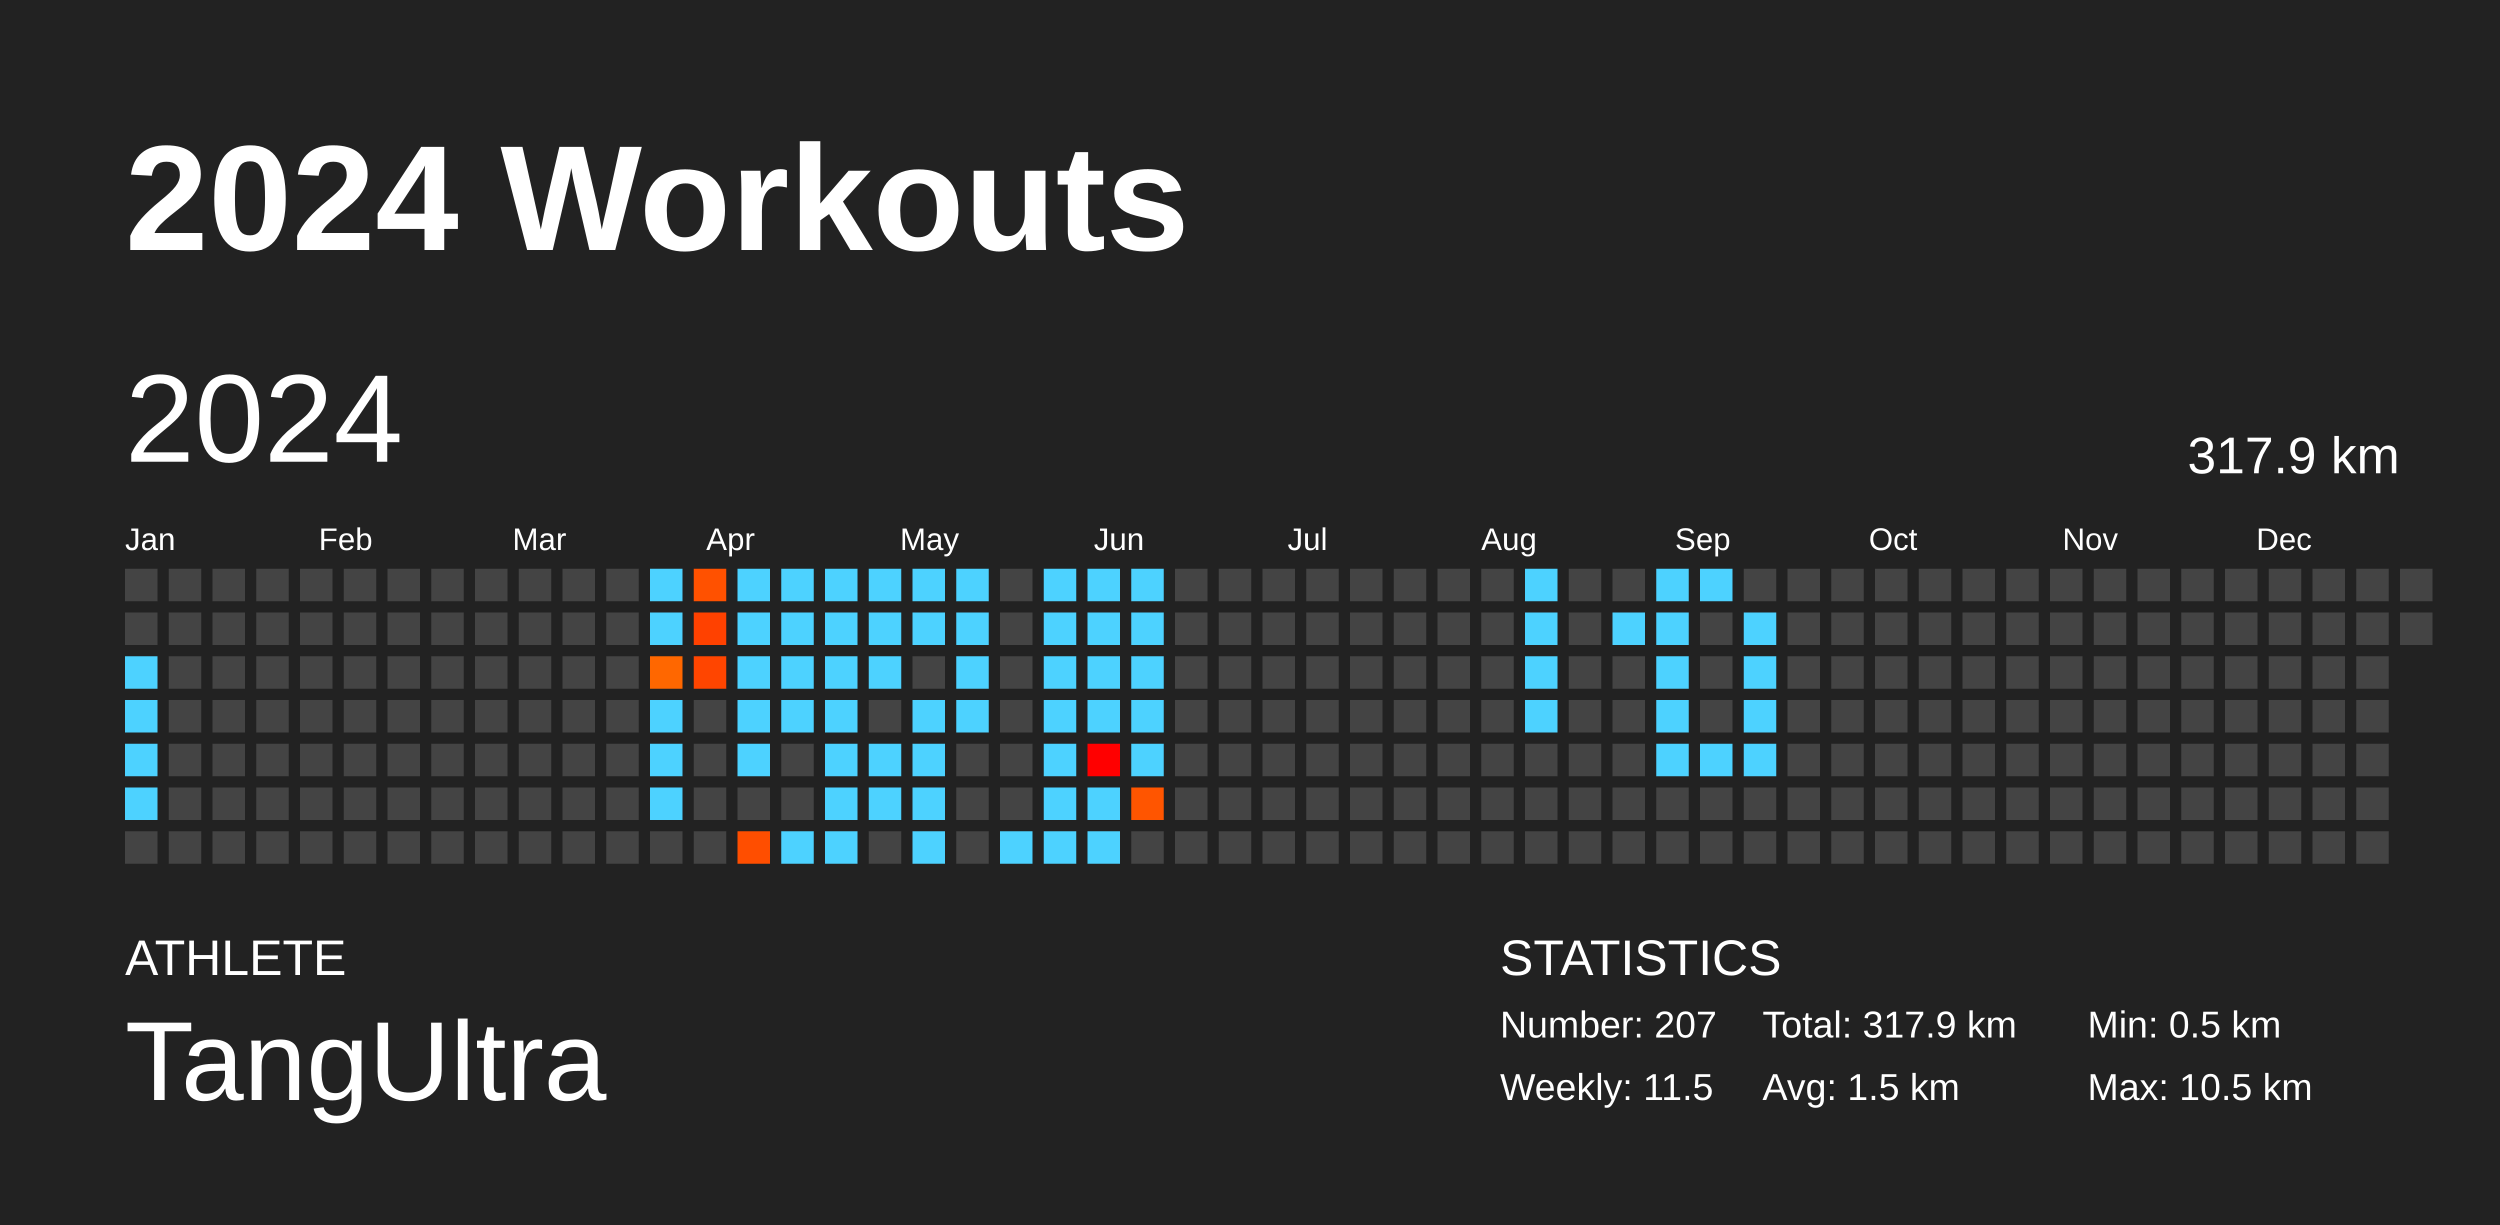
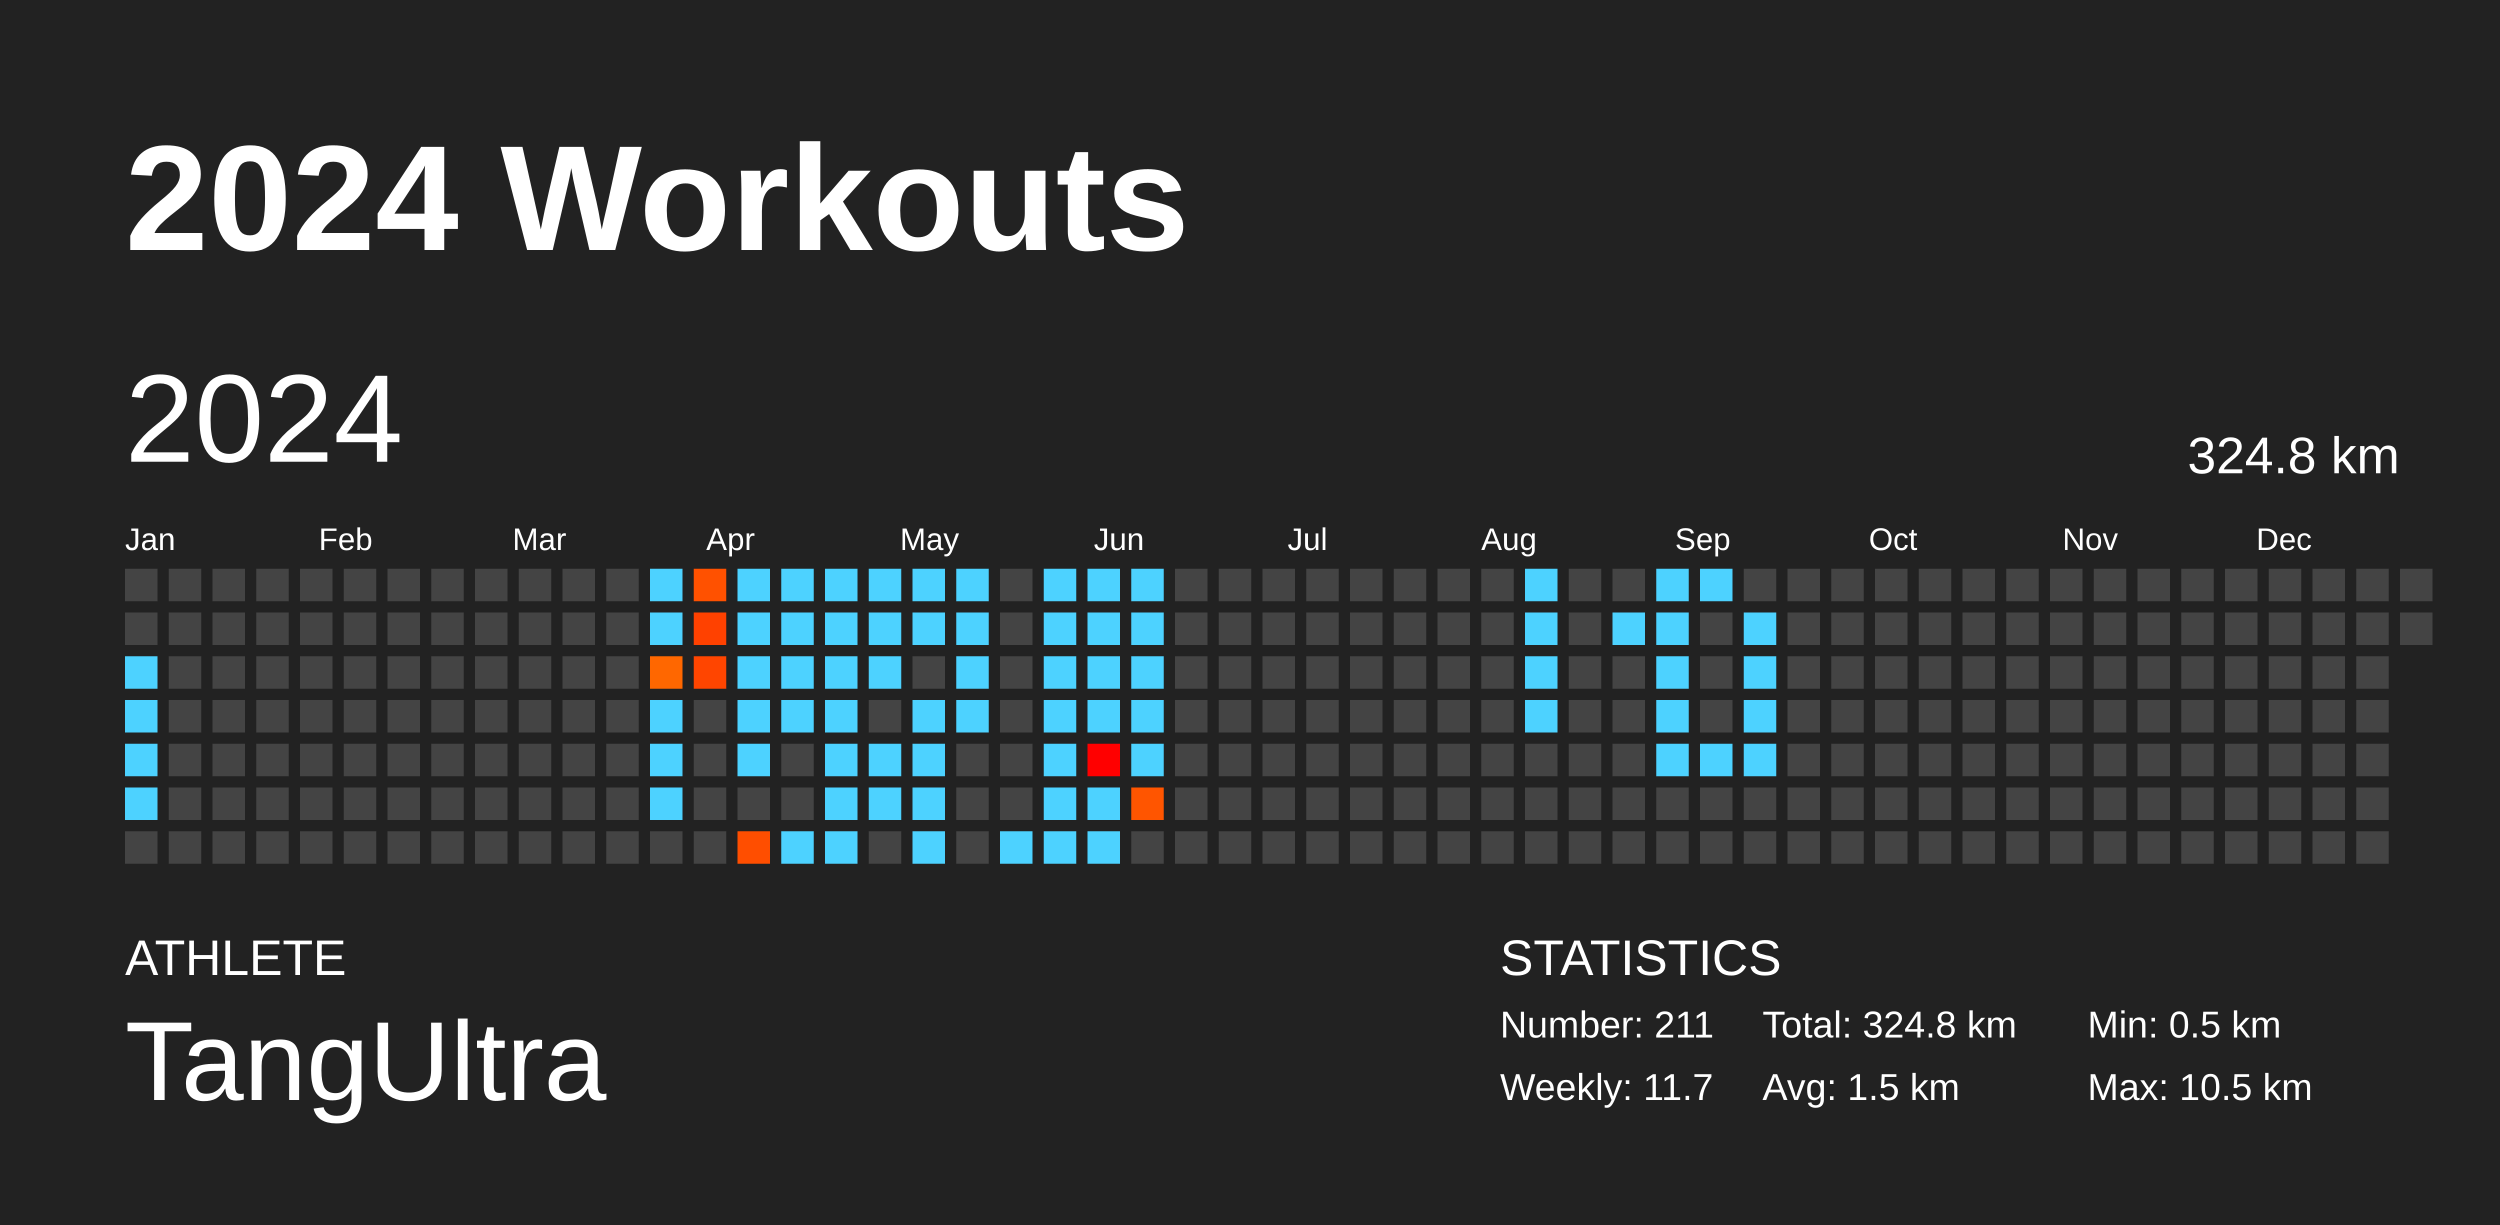
<svg xmlns="http://www.w3.org/2000/svg" baseProfile="full" height="98mm" version="1.1" viewBox="0,0,200,98" width="200mm">
  <defs />
  <rect fill="#222222" height="98" width="200" x="0" y="0" />
  <text fill="#FFFFFF" style="font-size:12px; font-family:Arial; font-weight:bold;" x="10" y="20">2024 Workouts</text>
  <text fill="#FFFFFF" style="font-size:4px; font-family:Arial" x="10" y="78">ATHLETE</text>
  <text fill="#FFFFFF" style="font-size:9px; font-family:Arial" x="10" y="88">TangUltra</text>
  <text fill="#FFFFFF" style="font-size:4px; font-family:Arial" x="120" y="78">STATISTICS</text>
-   <text fill="#FFFFFF" style="font-size:3px; font-family:Arial" x="120" y="83">Number: 207</text>
-   <text fill="#FFFFFF" style="font-size:3px; font-family:Arial" x="120" y="88">Weekly: 11.5</text>
-   <text fill="#FFFFFF" style="font-size:3px; font-family:Arial" x="141" y="83">Total: 317.9 km</text>
+   <text fill="#FFFFFF" style="font-size:3px; font-family:Arial" x="120" y="83">Number: 211</text>
+   <text fill="#FFFFFF" style="font-size:3px; font-family:Arial" x="120" y="88">Weekly: 11.7</text>
+   <text fill="#FFFFFF" style="font-size:3px; font-family:Arial" x="141" y="83">Total: 324.8 km</text>
  <text fill="#FFFFFF" style="font-size:3px; font-family:Arial" x="141" y="88">Avg: 1.5 km</text>
  <text fill="#FFFFFF" style="font-size:3px; font-family:Arial" x="167" y="83">Min: 0.5 km</text>
  <text fill="#FFFFFF" style="font-size:3px; font-family:Arial" x="167" y="88">Max: 10.5 km</text>
  <text dominant-baseline="hanging" fill="#FFFFFF" style="font-size:10.0px; font-family:Arial;" x="10" y="30">2024</text>
-   <text dominant-baseline="hanging" fill="#FFFFFF" style="font-size:4.125px; font-family:Arial;" x="175" y="35">317.9 km</text>
+   <text dominant-baseline="hanging" fill="#FFFFFF" style="font-size:4.125px; font-family:Arial;" x="175" y="35">324.8 km</text>
  <text fill="#FFFFFF" style="font-size:2.5px; font-family:Arial" x="10.0" y="44">Jan</text>
  <text fill="#FFFFFF" style="font-size:2.5px; font-family:Arial" x="25.5" y="44">Feb</text>
  <text fill="#FFFFFF" style="font-size:2.5px; font-family:Arial" x="41.0" y="44">Mar</text>
  <text fill="#FFFFFF" style="font-size:2.5px; font-family:Arial" x="56.5" y="44">Apr</text>
  <text fill="#FFFFFF" style="font-size:2.5px; font-family:Arial" x="72.0" y="44">May</text>
  <text fill="#FFFFFF" style="font-size:2.5px; font-family:Arial" x="87.5" y="44">Jun</text>
  <text fill="#FFFFFF" style="font-size:2.5px; font-family:Arial" x="103.0" y="44">Jul</text>
  <text fill="#FFFFFF" style="font-size:2.5px; font-family:Arial" x="118.5" y="44">Aug</text>
  <text fill="#FFFFFF" style="font-size:2.5px; font-family:Arial" x="134.0" y="44">Sep</text>
  <text fill="#FFFFFF" style="font-size:2.5px; font-family:Arial" x="149.5" y="44">Oct</text>
  <text fill="#FFFFFF" style="font-size:2.5px; font-family:Arial" x="165.0" y="44">Nov</text>
  <text fill="#FFFFFF" style="font-size:2.5px; font-family:Arial" x="180.5" y="44">Dec</text>
  <rect fill="#444444" height="2.6" width="2.6" x="10.0" y="45.5" />
  <rect fill="#444444" height="2.6" width="2.6" x="10.0" y="49.0" />
  <rect fill="#4dd2ff" height="2.6" width="2.6" x="10.0" y="52.5" />
  <rect fill="#4dd2ff" height="2.6" width="2.6" x="10.0" y="56.0" />
  <rect fill="#4dd2ff" height="2.6" width="2.6" x="10.0" y="59.5" />
  <rect fill="#4dd2ff" height="2.6" width="2.6" x="10.0" y="63.0" />
  <rect fill="#444444" height="2.6" width="2.6" x="10.0" y="66.5" />
  <rect fill="#444444" height="2.6" width="2.6" x="13.5" y="45.5" />
  <rect fill="#444444" height="2.6" width="2.6" x="13.5" y="49.0" />
  <rect fill="#444444" height="2.6" width="2.6" x="13.5" y="52.5" />
  <rect fill="#444444" height="2.6" width="2.6" x="13.5" y="56.0" />
  <rect fill="#444444" height="2.6" width="2.6" x="13.5" y="59.5" />
  <rect fill="#444444" height="2.6" width="2.6" x="13.5" y="63.0" />
  <rect fill="#444444" height="2.6" width="2.6" x="13.5" y="66.5" />
  <rect fill="#444444" height="2.6" width="2.6" x="17.0" y="45.5" />
  <rect fill="#444444" height="2.6" width="2.6" x="17.0" y="49.0" />
  <rect fill="#444444" height="2.6" width="2.6" x="17.0" y="52.5" />
  <rect fill="#444444" height="2.6" width="2.6" x="17.0" y="56.0" />
  <rect fill="#444444" height="2.6" width="2.6" x="17.0" y="59.5" />
  <rect fill="#444444" height="2.6" width="2.6" x="17.0" y="63.0" />
  <rect fill="#444444" height="2.6" width="2.6" x="17.0" y="66.5" />
  <rect fill="#444444" height="2.6" width="2.6" x="20.5" y="45.5" />
  <rect fill="#444444" height="2.6" width="2.6" x="20.5" y="49.0" />
  <rect fill="#444444" height="2.6" width="2.6" x="20.5" y="52.5" />
  <rect fill="#444444" height="2.6" width="2.6" x="20.5" y="56.0" />
  <rect fill="#444444" height="2.6" width="2.6" x="20.5" y="59.5" />
  <rect fill="#444444" height="2.6" width="2.6" x="20.5" y="63.0" />
  <rect fill="#444444" height="2.6" width="2.6" x="20.5" y="66.5" />
  <rect fill="#444444" height="2.6" width="2.6" x="24.0" y="45.5" />
  <rect fill="#444444" height="2.6" width="2.6" x="24.0" y="49.0" />
  <rect fill="#444444" height="2.6" width="2.6" x="24.0" y="52.5" />
  <rect fill="#444444" height="2.6" width="2.6" x="24.0" y="56.0" />
  <rect fill="#444444" height="2.6" width="2.6" x="24.0" y="59.5" />
  <rect fill="#444444" height="2.6" width="2.6" x="24.0" y="63.0" />
  <rect fill="#444444" height="2.6" width="2.6" x="24.0" y="66.5" />
  <rect fill="#444444" height="2.6" width="2.6" x="27.5" y="45.5" />
  <rect fill="#444444" height="2.6" width="2.6" x="27.5" y="49.0" />
  <rect fill="#444444" height="2.6" width="2.6" x="27.5" y="52.5" />
  <rect fill="#444444" height="2.6" width="2.6" x="27.5" y="56.0" />
  <rect fill="#444444" height="2.6" width="2.6" x="27.5" y="59.5" />
  <rect fill="#444444" height="2.6" width="2.6" x="27.5" y="63.0" />
  <rect fill="#444444" height="2.6" width="2.6" x="27.5" y="66.5" />
  <rect fill="#444444" height="2.6" width="2.6" x="31.0" y="45.5" />
  <rect fill="#444444" height="2.6" width="2.6" x="31.0" y="49.0" />
  <rect fill="#444444" height="2.6" width="2.6" x="31.0" y="52.5" />
  <rect fill="#444444" height="2.6" width="2.6" x="31.0" y="56.0" />
  <rect fill="#444444" height="2.6" width="2.6" x="31.0" y="59.5" />
  <rect fill="#444444" height="2.6" width="2.6" x="31.0" y="63.0" />
  <rect fill="#444444" height="2.6" width="2.6" x="31.0" y="66.5" />
  <rect fill="#444444" height="2.6" width="2.6" x="34.5" y="45.5" />
  <rect fill="#444444" height="2.6" width="2.6" x="34.5" y="49.0" />
  <rect fill="#444444" height="2.6" width="2.6" x="34.5" y="52.5" />
  <rect fill="#444444" height="2.6" width="2.6" x="34.5" y="56.0" />
  <rect fill="#444444" height="2.6" width="2.6" x="34.5" y="59.5" />
  <rect fill="#444444" height="2.6" width="2.6" x="34.5" y="63.0" />
  <rect fill="#444444" height="2.6" width="2.6" x="34.5" y="66.5" />
  <rect fill="#444444" height="2.6" width="2.6" x="38.0" y="45.5" />
  <rect fill="#444444" height="2.6" width="2.6" x="38.0" y="49.0" />
  <rect fill="#444444" height="2.6" width="2.6" x="38.0" y="52.5" />
  <rect fill="#444444" height="2.6" width="2.6" x="38.0" y="56.0" />
  <rect fill="#444444" height="2.6" width="2.6" x="38.0" y="59.5" />
  <rect fill="#444444" height="2.6" width="2.6" x="38.0" y="63.0" />
  <rect fill="#444444" height="2.6" width="2.6" x="38.0" y="66.5" />
  <rect fill="#444444" height="2.6" width="2.6" x="41.5" y="45.5" />
  <rect fill="#444444" height="2.6" width="2.6" x="41.5" y="49.0" />
  <rect fill="#444444" height="2.6" width="2.6" x="41.5" y="52.5" />
  <rect fill="#444444" height="2.6" width="2.6" x="41.5" y="56.0" />
  <rect fill="#444444" height="2.6" width="2.6" x="41.5" y="59.5" />
  <rect fill="#444444" height="2.6" width="2.6" x="41.5" y="63.0" />
  <rect fill="#444444" height="2.6" width="2.6" x="41.5" y="66.5" />
  <rect fill="#444444" height="2.6" width="2.6" x="45.0" y="45.5" />
  <rect fill="#444444" height="2.6" width="2.6" x="45.0" y="49.0" />
  <rect fill="#444444" height="2.6" width="2.6" x="45.0" y="52.5" />
  <rect fill="#444444" height="2.6" width="2.6" x="45.0" y="56.0" />
  <rect fill="#444444" height="2.6" width="2.6" x="45.0" y="59.5" />
  <rect fill="#444444" height="2.6" width="2.6" x="45.0" y="63.0" />
  <rect fill="#444444" height="2.6" width="2.6" x="45.0" y="66.5" />
  <rect fill="#444444" height="2.6" width="2.6" x="48.5" y="45.5" />
  <rect fill="#444444" height="2.6" width="2.6" x="48.5" y="49.0" />
  <rect fill="#444444" height="2.6" width="2.6" x="48.5" y="52.5" />
  <rect fill="#444444" height="2.6" width="2.6" x="48.5" y="56.0" />
  <rect fill="#444444" height="2.6" width="2.6" x="48.5" y="59.5" />
  <rect fill="#444444" height="2.6" width="2.6" x="48.5" y="63.0" />
  <rect fill="#444444" height="2.6" width="2.6" x="48.5" y="66.5" />
  <rect fill="#4dd2ff" height="2.6" width="2.6" x="52.0" y="45.5" />
  <rect fill="#4dd2ff" height="2.6" width="2.6" x="52.0" y="49.0" />
  <rect fill="#ff6700" height="2.6" width="2.6" x="52.0" y="52.5" />
  <rect fill="#4dd2ff" height="2.6" width="2.6" x="52.0" y="56.0" />
  <rect fill="#4dd2ff" height="2.6" width="2.6" x="52.0" y="59.5" />
  <rect fill="#4dd2ff" height="2.6" width="2.6" x="52.0" y="63.0" />
  <rect fill="#444444" height="2.6" width="2.6" x="52.0" y="66.5" />
  <rect fill="#ff5100" height="2.6" width="2.6" x="55.5" y="45.5" />
  <rect fill="#ff4100" height="2.6" width="2.6" x="55.5" y="49.0" />
  <rect fill="#ff4500" height="2.6" width="2.6" x="55.5" y="52.5" />
  <rect fill="#444444" height="2.6" width="2.6" x="55.5" y="56.0" />
  <rect fill="#444444" height="2.6" width="2.6" x="55.5" y="59.5" />
  <rect fill="#444444" height="2.6" width="2.6" x="55.5" y="63.0" />
  <rect fill="#444444" height="2.6" width="2.6" x="55.5" y="66.5" />
  <rect fill="#4dd2ff" height="2.6" width="2.6" x="59.0" y="45.5" />
  <rect fill="#4dd2ff" height="2.6" width="2.6" x="59.0" y="49.0" />
  <rect fill="#4dd2ff" height="2.6" width="2.6" x="59.0" y="52.5" />
  <rect fill="#4dd2ff" height="2.6" width="2.6" x="59.0" y="56.0" />
  <rect fill="#4dd2ff" height="2.6" width="2.6" x="59.0" y="59.5" />
  <rect fill="#444444" height="2.6" width="2.6" x="59.0" y="63.0" />
  <rect fill="#ff4e00" height="2.6" width="2.6" x="59.0" y="66.5" />
  <rect fill="#4dd2ff" height="2.6" width="2.6" x="62.5" y="45.5" />
  <rect fill="#4dd2ff" height="2.6" width="2.6" x="62.5" y="49.0" />
  <rect fill="#4dd2ff" height="2.6" width="2.6" x="62.5" y="52.5" />
  <rect fill="#4dd2ff" height="2.6" width="2.6" x="62.5" y="56.0" />
  <rect fill="#444444" height="2.6" width="2.6" x="62.5" y="59.5" />
  <rect fill="#444444" height="2.6" width="2.6" x="62.5" y="63.0" />
  <rect fill="#4dd2ff" height="2.6" width="2.6" x="62.5" y="66.5" />
  <rect fill="#4dd2ff" height="2.6" width="2.6" x="66.0" y="45.5" />
  <rect fill="#4dd2ff" height="2.6" width="2.6" x="66.0" y="49.0" />
  <rect fill="#4dd2ff" height="2.6" width="2.6" x="66.0" y="52.5" />
  <rect fill="#4dd2ff" height="2.6" width="2.6" x="66.0" y="56.0" />
  <rect fill="#4dd2ff" height="2.6" width="2.6" x="66.0" y="59.5" />
  <rect fill="#4dd2ff" height="2.6" width="2.6" x="66.0" y="63.0" />
  <rect fill="#4dd2ff" height="2.6" width="2.6" x="66.0" y="66.5" />
  <rect fill="#4dd2ff" height="2.6" width="2.6" x="69.5" y="45.5" />
  <rect fill="#4dd2ff" height="2.6" width="2.6" x="69.5" y="49.0" />
  <rect fill="#4dd2ff" height="2.6" width="2.6" x="69.5" y="52.5" />
  <rect fill="#444444" height="2.6" width="2.6" x="69.5" y="56.0" />
  <rect fill="#4dd2ff" height="2.6" width="2.6" x="69.5" y="59.5" />
  <rect fill="#4dd2ff" height="2.6" width="2.6" x="69.5" y="63.0" />
  <rect fill="#444444" height="2.6" width="2.6" x="69.5" y="66.5" />
  <rect fill="#4dd2ff" height="2.6" width="2.6" x="73.0" y="45.5" />
  <rect fill="#4dd2ff" height="2.6" width="2.6" x="73.0" y="49.0" />
  <rect fill="#444444" height="2.6" width="2.6" x="73.0" y="52.5" />
  <rect fill="#4dd2ff" height="2.6" width="2.6" x="73.0" y="56.0" />
  <rect fill="#4dd2ff" height="2.6" width="2.6" x="73.0" y="59.5" />
  <rect fill="#4dd2ff" height="2.6" width="2.6" x="73.0" y="63.0" />
  <rect fill="#4dd2ff" height="2.6" width="2.6" x="73.0" y="66.5" />
  <rect fill="#4dd2ff" height="2.6" width="2.6" x="76.5" y="45.5" />
  <rect fill="#4dd2ff" height="2.6" width="2.6" x="76.5" y="49.0" />
  <rect fill="#4dd2ff" height="2.6" width="2.6" x="76.5" y="52.5" />
  <rect fill="#4dd2ff" height="2.6" width="2.6" x="76.5" y="56.0" />
  <rect fill="#444444" height="2.6" width="2.6" x="76.5" y="59.5" />
  <rect fill="#444444" height="2.6" width="2.6" x="76.5" y="63.0" />
  <rect fill="#444444" height="2.6" width="2.6" x="76.5" y="66.5" />
  <rect fill="#444444" height="2.6" width="2.6" x="80.0" y="45.5" />
  <rect fill="#444444" height="2.6" width="2.6" x="80.0" y="49.0" />
  <rect fill="#444444" height="2.6" width="2.6" x="80.0" y="52.5" />
  <rect fill="#444444" height="2.6" width="2.6" x="80.0" y="56.0" />
  <rect fill="#444444" height="2.6" width="2.6" x="80.0" y="59.5" />
  <rect fill="#444444" height="2.6" width="2.6" x="80.0" y="63.0" />
  <rect fill="#4dd2ff" height="2.6" width="2.6" x="80.0" y="66.5" />
  <rect fill="#4dd2ff" height="2.6" width="2.6" x="83.5" y="45.5" />
  <rect fill="#4dd2ff" height="2.6" width="2.6" x="83.5" y="49.0" />
  <rect fill="#4dd2ff" height="2.6" width="2.6" x="83.5" y="52.5" />
  <rect fill="#4dd2ff" height="2.6" width="2.6" x="83.5" y="56.0" />
  <rect fill="#4dd2ff" height="2.6" width="2.6" x="83.5" y="59.5" />
  <rect fill="#4dd2ff" height="2.6" width="2.6" x="83.5" y="63.0" />
  <rect fill="#4dd2ff" height="2.6" width="2.6" x="83.5" y="66.5" />
  <rect fill="#4dd2ff" height="2.6" width="2.6" x="87.0" y="45.5" />
  <rect fill="#4dd2ff" height="2.6" width="2.6" x="87.0" y="49.0" />
  <rect fill="#4dd2ff" height="2.6" width="2.6" x="87.0" y="52.5" />
  <rect fill="#4dd2ff" height="2.6" width="2.6" x="87.0" y="56.0" />
  <rect fill="#ff0000" height="2.6" width="2.6" x="87.0" y="59.5" />
  <rect fill="#4dd2ff" height="2.6" width="2.6" x="87.0" y="63.0" />
  <rect fill="#4dd2ff" height="2.6" width="2.6" x="87.0" y="66.5" />
  <rect fill="#4dd2ff" height="2.6" width="2.6" x="90.5" y="45.5" />
  <rect fill="#4dd2ff" height="2.6" width="2.6" x="90.5" y="49.0" />
  <rect fill="#4dd2ff" height="2.6" width="2.6" x="90.5" y="52.5" />
  <rect fill="#4dd2ff" height="2.6" width="2.6" x="90.5" y="56.0" />
  <rect fill="#4dd2ff" height="2.6" width="2.6" x="90.5" y="59.5" />
  <rect fill="#ff5500" height="2.6" width="2.6" x="90.5" y="63.0" />
  <rect fill="#444444" height="2.6" width="2.6" x="90.5" y="66.5" />
  <rect fill="#444444" height="2.6" width="2.6" x="94.0" y="45.5" />
  <rect fill="#444444" height="2.6" width="2.6" x="94.0" y="49.0" />
  <rect fill="#444444" height="2.6" width="2.6" x="94.0" y="52.5" />
  <rect fill="#444444" height="2.6" width="2.6" x="94.0" y="56.0" />
  <rect fill="#444444" height="2.6" width="2.6" x="94.0" y="59.5" />
  <rect fill="#444444" height="2.6" width="2.6" x="94.0" y="63.0" />
  <rect fill="#444444" height="2.6" width="2.6" x="94.0" y="66.5" />
  <rect fill="#444444" height="2.6" width="2.6" x="97.5" y="45.5" />
  <rect fill="#444444" height="2.6" width="2.6" x="97.5" y="49.0" />
  <rect fill="#444444" height="2.6" width="2.6" x="97.5" y="52.5" />
  <rect fill="#444444" height="2.6" width="2.6" x="97.5" y="56.0" />
  <rect fill="#444444" height="2.6" width="2.6" x="97.5" y="59.5" />
  <rect fill="#444444" height="2.6" width="2.6" x="97.5" y="63.0" />
  <rect fill="#444444" height="2.6" width="2.6" x="97.5" y="66.5" />
  <rect fill="#444444" height="2.6" width="2.6" x="101.0" y="45.5" />
  <rect fill="#444444" height="2.6" width="2.6" x="101.0" y="49.0" />
  <rect fill="#444444" height="2.6" width="2.6" x="101.0" y="52.5" />
  <rect fill="#444444" height="2.6" width="2.6" x="101.0" y="56.0" />
  <rect fill="#444444" height="2.6" width="2.6" x="101.0" y="59.5" />
  <rect fill="#444444" height="2.6" width="2.6" x="101.0" y="63.0" />
  <rect fill="#444444" height="2.6" width="2.6" x="101.0" y="66.5" />
  <rect fill="#444444" height="2.6" width="2.6" x="104.5" y="45.5" />
  <rect fill="#444444" height="2.6" width="2.6" x="104.5" y="49.0" />
  <rect fill="#444444" height="2.6" width="2.6" x="104.5" y="52.5" />
  <rect fill="#444444" height="2.6" width="2.6" x="104.5" y="56.0" />
  <rect fill="#444444" height="2.6" width="2.6" x="104.5" y="59.5" />
  <rect fill="#444444" height="2.6" width="2.6" x="104.5" y="63.0" />
  <rect fill="#444444" height="2.6" width="2.6" x="104.5" y="66.5" />
  <rect fill="#444444" height="2.6" width="2.6" x="108.0" y="45.5" />
  <rect fill="#444444" height="2.6" width="2.6" x="108.0" y="49.0" />
  <rect fill="#444444" height="2.6" width="2.6" x="108.0" y="52.5" />
  <rect fill="#444444" height="2.6" width="2.6" x="108.0" y="56.0" />
  <rect fill="#444444" height="2.6" width="2.6" x="108.0" y="59.5" />
  <rect fill="#444444" height="2.6" width="2.6" x="108.0" y="63.0" />
  <rect fill="#444444" height="2.6" width="2.6" x="108.0" y="66.5" />
  <rect fill="#444444" height="2.6" width="2.6" x="111.5" y="45.5" />
  <rect fill="#444444" height="2.6" width="2.6" x="111.5" y="49.0" />
  <rect fill="#444444" height="2.6" width="2.6" x="111.5" y="52.5" />
  <rect fill="#444444" height="2.6" width="2.6" x="111.5" y="56.0" />
  <rect fill="#444444" height="2.6" width="2.6" x="111.5" y="59.5" />
  <rect fill="#444444" height="2.6" width="2.6" x="111.5" y="63.0" />
  <rect fill="#444444" height="2.6" width="2.6" x="111.5" y="66.5" />
  <rect fill="#444444" height="2.6" width="2.6" x="115.0" y="45.5" />
  <rect fill="#444444" height="2.6" width="2.6" x="115.0" y="49.0" />
  <rect fill="#444444" height="2.6" width="2.6" x="115.0" y="52.5" />
  <rect fill="#444444" height="2.6" width="2.6" x="115.0" y="56.0" />
  <rect fill="#444444" height="2.6" width="2.6" x="115.0" y="59.5" />
  <rect fill="#444444" height="2.6" width="2.6" x="115.0" y="63.0" />
  <rect fill="#444444" height="2.6" width="2.6" x="115.0" y="66.5" />
  <rect fill="#444444" height="2.6" width="2.6" x="118.5" y="45.5" />
  <rect fill="#444444" height="2.6" width="2.6" x="118.5" y="49.0" />
  <rect fill="#444444" height="2.6" width="2.6" x="118.5" y="52.5" />
  <rect fill="#444444" height="2.6" width="2.6" x="118.5" y="56.0" />
  <rect fill="#444444" height="2.6" width="2.6" x="118.5" y="59.5" />
  <rect fill="#444444" height="2.6" width="2.6" x="118.5" y="63.0" />
  <rect fill="#444444" height="2.6" width="2.6" x="118.5" y="66.5" />
  <rect fill="#4dd2ff" height="2.6" width="2.6" x="122.0" y="45.5" />
  <rect fill="#4dd2ff" height="2.6" width="2.6" x="122.0" y="49.0" />
  <rect fill="#4dd2ff" height="2.6" width="2.6" x="122.0" y="52.5" />
  <rect fill="#4dd2ff" height="2.6" width="2.6" x="122.0" y="56.0" />
  <rect fill="#444444" height="2.6" width="2.6" x="122.0" y="59.5" />
  <rect fill="#444444" height="2.6" width="2.6" x="122.0" y="63.0" />
  <rect fill="#444444" height="2.6" width="2.6" x="122.0" y="66.5" />
  <rect fill="#444444" height="2.6" width="2.6" x="125.5" y="45.5" />
  <rect fill="#444444" height="2.6" width="2.6" x="125.5" y="49.0" />
  <rect fill="#444444" height="2.6" width="2.6" x="125.5" y="52.5" />
  <rect fill="#444444" height="2.6" width="2.6" x="125.5" y="56.0" />
  <rect fill="#444444" height="2.6" width="2.6" x="125.5" y="59.5" />
  <rect fill="#444444" height="2.6" width="2.6" x="125.5" y="63.0" />
  <rect fill="#444444" height="2.6" width="2.6" x="125.5" y="66.5" />
  <rect fill="#444444" height="2.6" width="2.6" x="129.0" y="45.5" />
  <rect fill="#4dd2ff" height="2.6" width="2.6" x="129.0" y="49.0" />
  <rect fill="#444444" height="2.6" width="2.6" x="129.0" y="52.5" />
  <rect fill="#444444" height="2.6" width="2.6" x="129.0" y="56.0" />
  <rect fill="#444444" height="2.6" width="2.6" x="129.0" y="59.5" />
  <rect fill="#444444" height="2.6" width="2.6" x="129.0" y="63.0" />
  <rect fill="#444444" height="2.6" width="2.6" x="129.0" y="66.5" />
  <rect fill="#4dd2ff" height="2.6" width="2.6" x="132.5" y="45.5" />
  <rect fill="#4dd2ff" height="2.6" width="2.6" x="132.5" y="49.0" />
  <rect fill="#4dd2ff" height="2.6" width="2.6" x="132.5" y="52.5" />
  <rect fill="#4dd2ff" height="2.6" width="2.6" x="132.5" y="56.0" />
  <rect fill="#4dd2ff" height="2.6" width="2.6" x="132.5" y="59.5" />
  <rect fill="#444444" height="2.6" width="2.6" x="132.5" y="63.0" />
  <rect fill="#444444" height="2.6" width="2.6" x="132.5" y="66.5" />
  <rect fill="#4dd2ff" height="2.6" width="2.6" x="136.0" y="45.5" />
  <rect fill="#444444" height="2.6" width="2.6" x="136.0" y="49.0" />
  <rect fill="#444444" height="2.6" width="2.6" x="136.0" y="52.5" />
  <rect fill="#444444" height="2.6" width="2.6" x="136.0" y="56.0" />
  <rect fill="#4dd2ff" height="2.6" width="2.6" x="136.0" y="59.5" />
  <rect fill="#444444" height="2.6" width="2.6" x="136.0" y="63.0" />
  <rect fill="#444444" height="2.6" width="2.6" x="136.0" y="66.5" />
  <rect fill="#444444" height="2.6" width="2.6" x="139.5" y="45.5" />
  <rect fill="#4dd2ff" height="2.6" width="2.6" x="139.5" y="49.0" />
  <rect fill="#4dd2ff" height="2.6" width="2.6" x="139.5" y="52.5" />
  <rect fill="#4dd2ff" height="2.6" width="2.6" x="139.5" y="56.0" />
  <rect fill="#4dd2ff" height="2.6" width="2.6" x="139.5" y="59.5" />
  <rect fill="#444444" height="2.6" width="2.6" x="139.5" y="63.0" />
  <rect fill="#444444" height="2.6" width="2.6" x="139.5" y="66.5" />
  <rect fill="#444444" height="2.6" width="2.6" x="143.0" y="45.5" />
  <rect fill="#444444" height="2.6" width="2.6" x="143.0" y="49.0" />
  <rect fill="#444444" height="2.6" width="2.6" x="143.0" y="52.5" />
  <rect fill="#444444" height="2.6" width="2.6" x="143.0" y="56.0" />
  <rect fill="#444444" height="2.6" width="2.6" x="143.0" y="59.5" />
  <rect fill="#444444" height="2.6" width="2.6" x="143.0" y="63.0" />
  <rect fill="#444444" height="2.6" width="2.6" x="143.0" y="66.5" />
  <rect fill="#444444" height="2.6" width="2.6" x="146.5" y="45.5" />
  <rect fill="#444444" height="2.6" width="2.6" x="146.5" y="49.0" />
  <rect fill="#444444" height="2.6" width="2.6" x="146.5" y="52.5" />
  <rect fill="#444444" height="2.6" width="2.6" x="146.5" y="56.0" />
  <rect fill="#444444" height="2.6" width="2.6" x="146.5" y="59.5" />
  <rect fill="#444444" height="2.6" width="2.6" x="146.5" y="63.0" />
  <rect fill="#444444" height="2.6" width="2.6" x="146.5" y="66.5" />
  <rect fill="#444444" height="2.6" width="2.6" x="150.0" y="45.5" />
  <rect fill="#444444" height="2.6" width="2.6" x="150.0" y="49.0" />
  <rect fill="#444444" height="2.6" width="2.6" x="150.0" y="52.5" />
  <rect fill="#444444" height="2.6" width="2.6" x="150.0" y="56.0" />
  <rect fill="#444444" height="2.6" width="2.6" x="150.0" y="59.5" />
  <rect fill="#444444" height="2.6" width="2.6" x="150.0" y="63.0" />
  <rect fill="#444444" height="2.6" width="2.6" x="150.0" y="66.5" />
  <rect fill="#444444" height="2.6" width="2.6" x="153.5" y="45.5" />
  <rect fill="#444444" height="2.6" width="2.6" x="153.5" y="49.0" />
  <rect fill="#444444" height="2.6" width="2.6" x="153.5" y="52.5" />
  <rect fill="#444444" height="2.6" width="2.6" x="153.5" y="56.0" />
  <rect fill="#444444" height="2.6" width="2.6" x="153.5" y="59.5" />
  <rect fill="#444444" height="2.6" width="2.6" x="153.5" y="63.0" />
  <rect fill="#444444" height="2.6" width="2.6" x="153.5" y="66.5" />
  <rect fill="#444444" height="2.6" width="2.6" x="157.0" y="45.5" />
  <rect fill="#444444" height="2.6" width="2.6" x="157.0" y="49.0" />
  <rect fill="#444444" height="2.6" width="2.6" x="157.0" y="52.5" />
  <rect fill="#444444" height="2.6" width="2.6" x="157.0" y="56.0" />
  <rect fill="#444444" height="2.6" width="2.6" x="157.0" y="59.5" />
  <rect fill="#444444" height="2.6" width="2.6" x="157.0" y="63.0" />
  <rect fill="#444444" height="2.6" width="2.6" x="157.0" y="66.5" />
  <rect fill="#444444" height="2.6" width="2.6" x="160.5" y="45.5" />
  <rect fill="#444444" height="2.6" width="2.6" x="160.5" y="49.0" />
  <rect fill="#444444" height="2.6" width="2.6" x="160.5" y="52.5" />
  <rect fill="#444444" height="2.6" width="2.6" x="160.5" y="56.0" />
  <rect fill="#444444" height="2.6" width="2.6" x="160.5" y="59.5" />
  <rect fill="#444444" height="2.6" width="2.6" x="160.5" y="63.0" />
  <rect fill="#444444" height="2.6" width="2.6" x="160.5" y="66.5" />
  <rect fill="#444444" height="2.6" width="2.6" x="164.0" y="45.5" />
  <rect fill="#444444" height="2.6" width="2.6" x="164.0" y="49.0" />
  <rect fill="#444444" height="2.6" width="2.6" x="164.0" y="52.5" />
  <rect fill="#444444" height="2.6" width="2.6" x="164.0" y="56.0" />
  <rect fill="#444444" height="2.6" width="2.6" x="164.0" y="59.5" />
  <rect fill="#444444" height="2.6" width="2.6" x="164.0" y="63.0" />
  <rect fill="#444444" height="2.6" width="2.6" x="164.0" y="66.5" />
  <rect fill="#444444" height="2.6" width="2.6" x="167.5" y="45.5" />
  <rect fill="#444444" height="2.6" width="2.6" x="167.5" y="49.0" />
  <rect fill="#444444" height="2.6" width="2.6" x="167.5" y="52.5" />
  <rect fill="#444444" height="2.6" width="2.6" x="167.5" y="56.0" />
  <rect fill="#444444" height="2.6" width="2.6" x="167.5" y="59.5" />
  <rect fill="#444444" height="2.6" width="2.6" x="167.5" y="63.0" />
  <rect fill="#444444" height="2.6" width="2.6" x="167.5" y="66.5" />
  <rect fill="#444444" height="2.6" width="2.6" x="171.0" y="45.5" />
  <rect fill="#444444" height="2.6" width="2.6" x="171.0" y="49.0" />
  <rect fill="#444444" height="2.6" width="2.6" x="171.0" y="52.5" />
  <rect fill="#444444" height="2.6" width="2.6" x="171.0" y="56.0" />
  <rect fill="#444444" height="2.6" width="2.6" x="171.0" y="59.5" />
  <rect fill="#444444" height="2.6" width="2.6" x="171.0" y="63.0" />
  <rect fill="#444444" height="2.6" width="2.6" x="171.0" y="66.5" />
  <rect fill="#444444" height="2.6" width="2.6" x="174.5" y="45.5" />
  <rect fill="#444444" height="2.6" width="2.6" x="174.5" y="49.0" />
  <rect fill="#444444" height="2.6" width="2.6" x="174.5" y="52.5" />
  <rect fill="#444444" height="2.6" width="2.6" x="174.5" y="56.0" />
  <rect fill="#444444" height="2.6" width="2.6" x="174.5" y="59.5" />
  <rect fill="#444444" height="2.6" width="2.6" x="174.5" y="63.0" />
  <rect fill="#444444" height="2.6" width="2.6" x="174.5" y="66.5" />
  <rect fill="#444444" height="2.6" width="2.6" x="178.0" y="45.5" />
  <rect fill="#444444" height="2.6" width="2.6" x="178.0" y="49.0" />
  <rect fill="#444444" height="2.6" width="2.6" x="178.0" y="52.5" />
  <rect fill="#444444" height="2.6" width="2.6" x="178.0" y="56.0" />
  <rect fill="#444444" height="2.6" width="2.6" x="178.0" y="59.5" />
  <rect fill="#444444" height="2.6" width="2.6" x="178.0" y="63.0" />
  <rect fill="#444444" height="2.6" width="2.6" x="178.0" y="66.5" />
  <rect fill="#444444" height="2.6" width="2.6" x="181.5" y="45.5" />
  <rect fill="#444444" height="2.6" width="2.6" x="181.5" y="49.0" />
  <rect fill="#444444" height="2.6" width="2.6" x="181.5" y="52.5" />
  <rect fill="#444444" height="2.6" width="2.6" x="181.5" y="56.0" />
  <rect fill="#444444" height="2.6" width="2.6" x="181.5" y="59.5" />
  <rect fill="#444444" height="2.6" width="2.6" x="181.5" y="63.0" />
  <rect fill="#444444" height="2.6" width="2.6" x="181.5" y="66.5" />
  <rect fill="#444444" height="2.6" width="2.6" x="185.0" y="45.5" />
  <rect fill="#444444" height="2.6" width="2.6" x="185.0" y="49.0" />
  <rect fill="#444444" height="2.6" width="2.6" x="185.0" y="52.5" />
  <rect fill="#444444" height="2.6" width="2.6" x="185.0" y="56.0" />
  <rect fill="#444444" height="2.6" width="2.6" x="185.0" y="59.5" />
  <rect fill="#444444" height="2.6" width="2.6" x="185.0" y="63.0" />
  <rect fill="#444444" height="2.6" width="2.6" x="185.0" y="66.5" />
  <rect fill="#444444" height="2.6" width="2.6" x="188.5" y="45.5" />
  <rect fill="#444444" height="2.6" width="2.6" x="188.5" y="49.0" />
  <rect fill="#444444" height="2.6" width="2.6" x="188.5" y="52.5" />
  <rect fill="#444444" height="2.6" width="2.6" x="188.5" y="56.0" />
  <rect fill="#444444" height="2.6" width="2.6" x="188.5" y="59.5" />
  <rect fill="#444444" height="2.6" width="2.6" x="188.5" y="63.0" />
  <rect fill="#444444" height="2.6" width="2.6" x="188.5" y="66.5" />
  <rect fill="#444444" height="2.6" width="2.6" x="192.0" y="45.5" />
  <rect fill="#444444" height="2.6" width="2.6" x="192.0" y="49.0" />
</svg>
